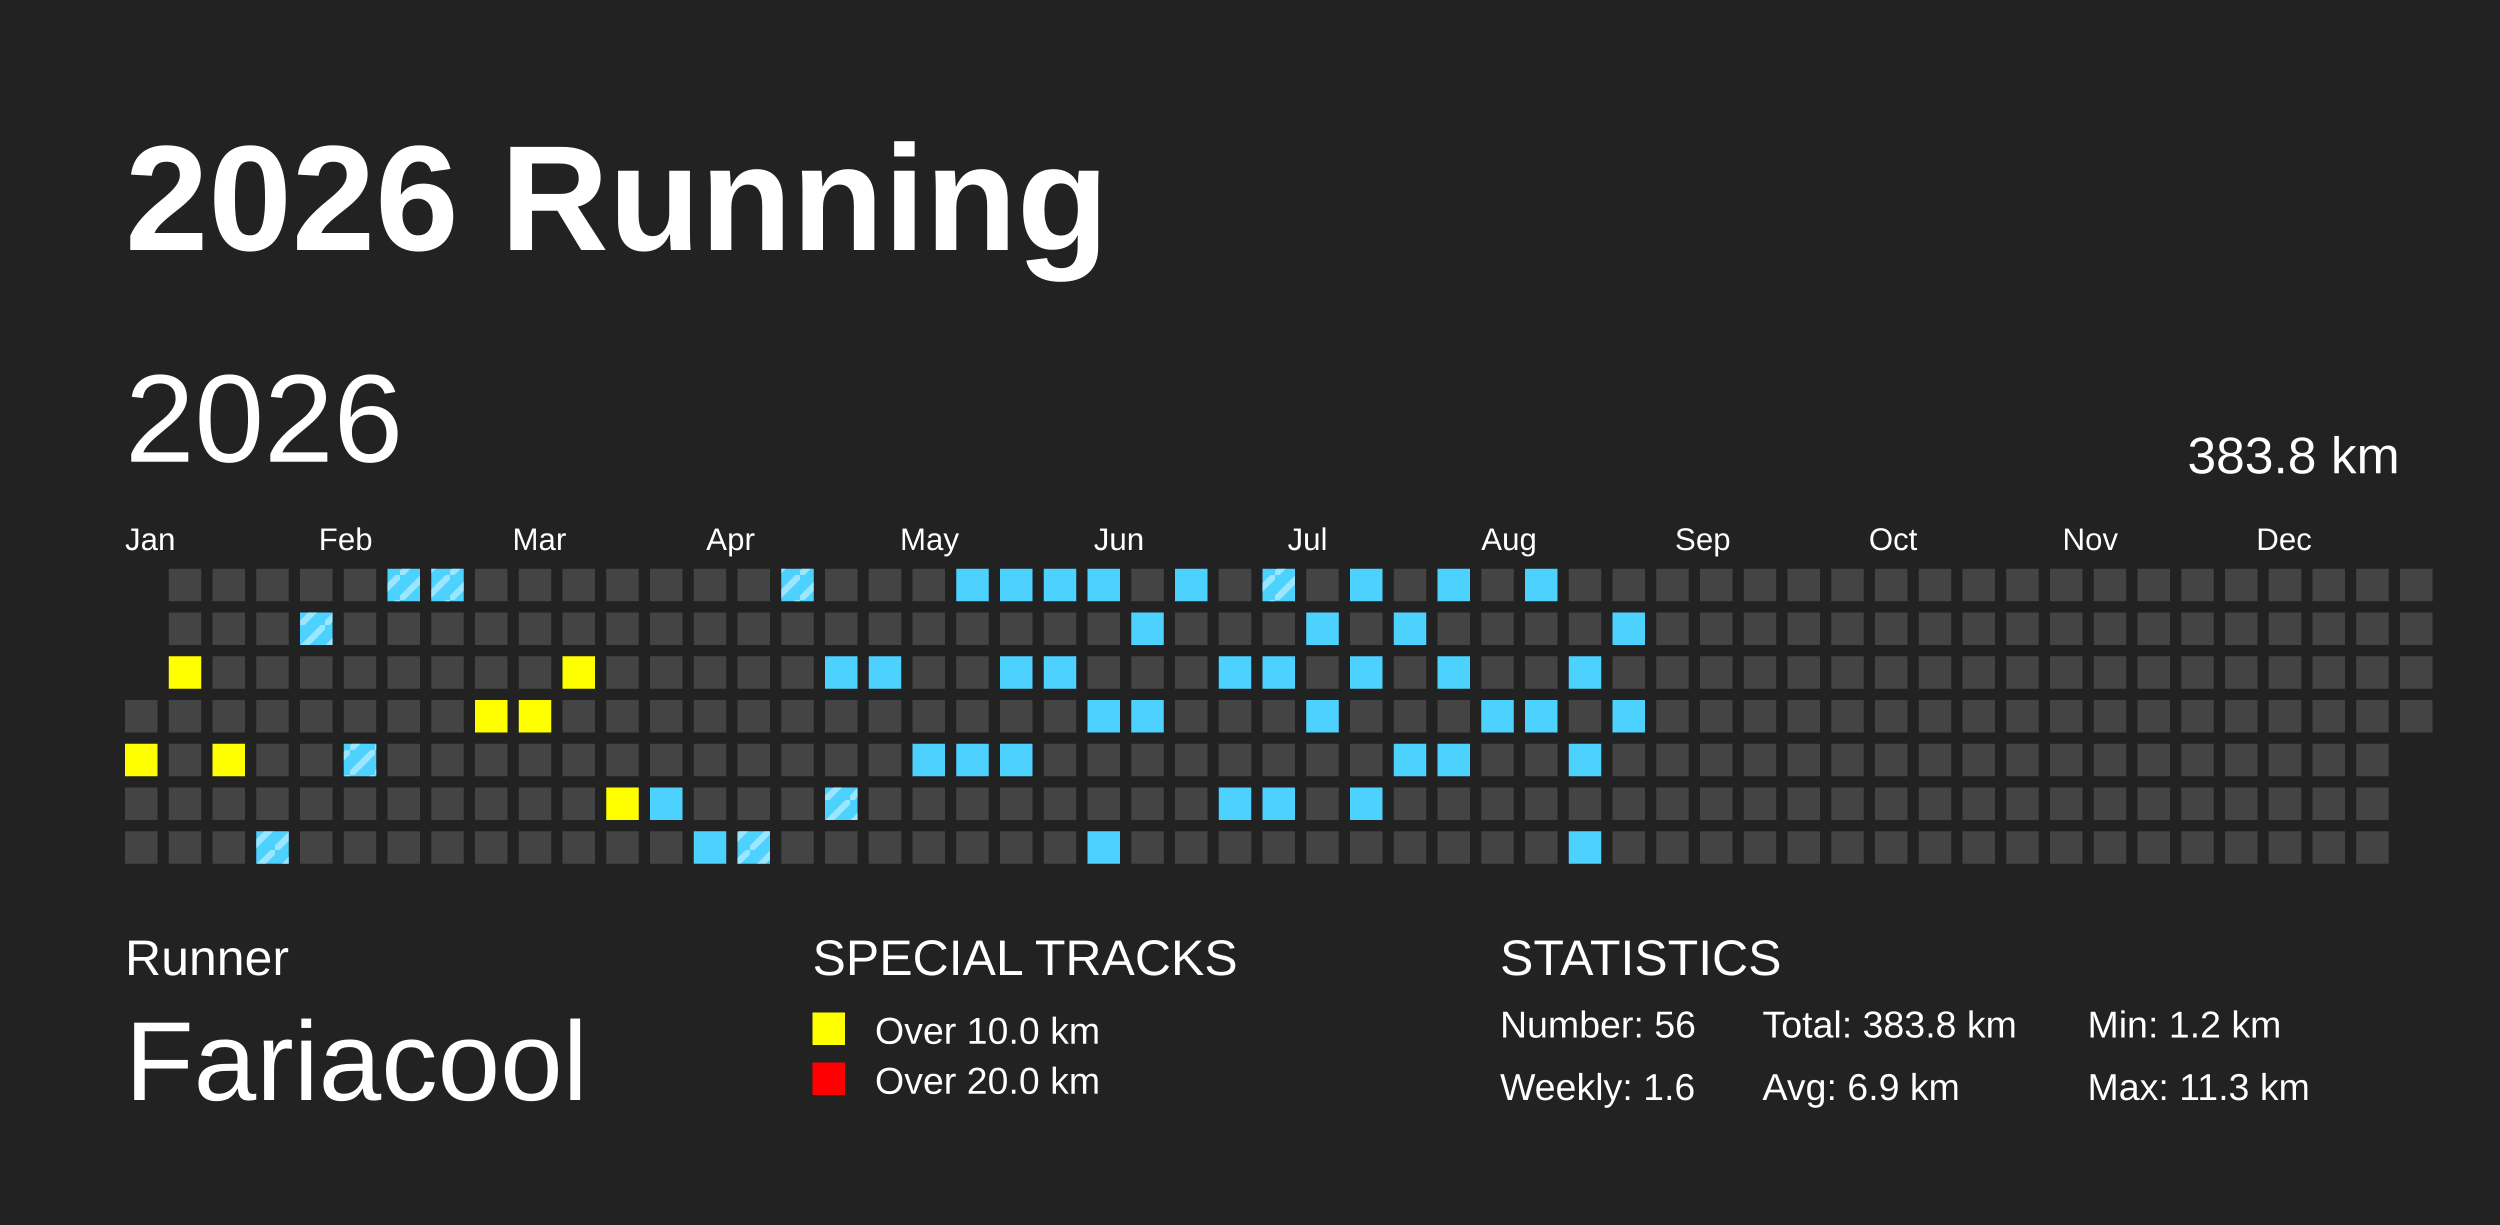
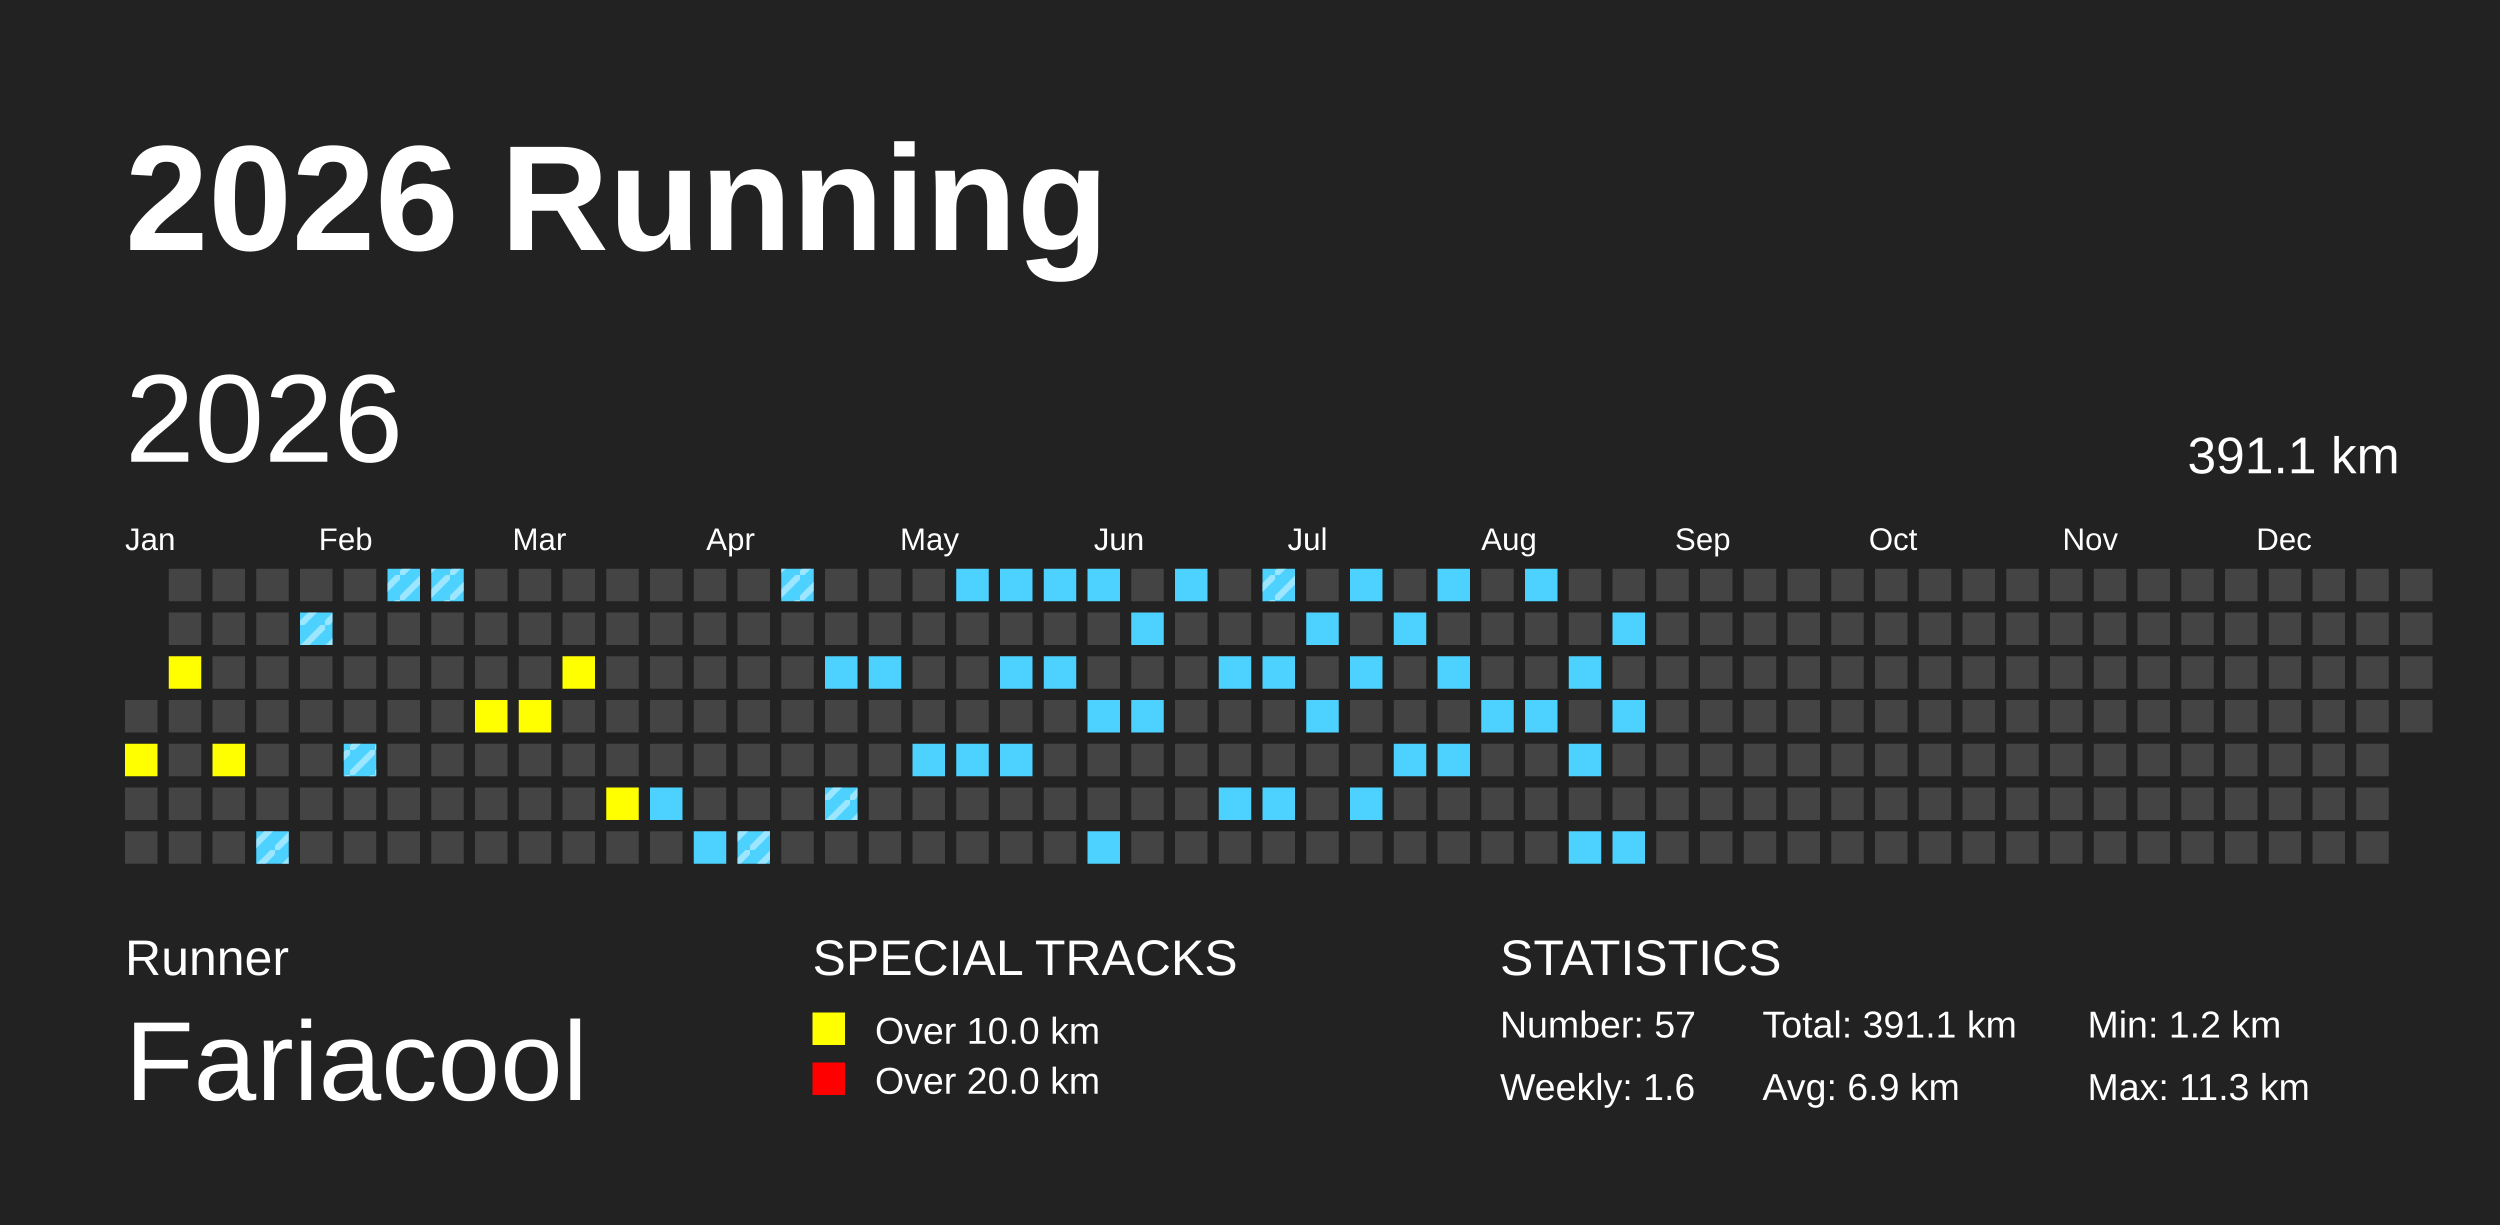
<svg xmlns="http://www.w3.org/2000/svg" baseProfile="full" height="98mm" version="1.1" viewBox="0,0,200,98" width="200mm">
  <defs>
    <pattern height="2" id="indoor-stripe" patternUnits="userSpaceOnUse" width="2">
      <line stroke="white" stroke-opacity="0.45" stroke-width="0.5" x1="0" x2="2" y1="2" y2="0" />
    </pattern>
  </defs>
  <rect fill="#222222" height="98" width="200" x="0" y="0" />
  <text fill="#FFFFFF" style="font-size:12px; font-family:Arial; font-weight:bold;" x="10" y="20">2026 Running</text>
  <text fill="#FFFFFF" style="font-size:4px; font-family:Arial" x="10" y="78">Runner</text>
  <text fill="#FFFFFF" style="font-size:9px; font-family:Arial" x="10" y="88">Fariacool</text>
  <text fill="#FFFFFF" style="font-size:4px; font-family:Arial" x="65" y="78">SPECIAL TRACKS</text>
  <rect fill="yellow" height="2.6" width="2.6" x="65" y="81" />
  <text fill="#FFFFFF" style="font-size:3px; font-family:Arial" x="70" y="83.5">Over 10.0 km</text>
  <rect fill="red" height="2.6" width="2.6" x="65" y="85" />
  <text fill="#FFFFFF" style="font-size:3px; font-family:Arial" x="70" y="87.5">Over 20.0 km</text>
  <text fill="#FFFFFF" style="font-size:4px; font-family:Arial" x="120" y="78">STATISTICS</text>
-   <text fill="#FFFFFF" style="font-size:3px; font-family:Arial" x="120" y="83">Number: 56</text>
+   <text fill="#FFFFFF" style="font-size:3px; font-family:Arial" x="120" y="83">Number: 57</text>
  <text fill="#FFFFFF" style="font-size:3px; font-family:Arial" x="120" y="88">Weekly: 1.6</text>
-   <text fill="#FFFFFF" style="font-size:3px; font-family:Arial" x="141" y="83">Total: 383.8 km</text>
+   <text fill="#FFFFFF" style="font-size:3px; font-family:Arial" x="141" y="83">Total: 391.1 km</text>
  <text fill="#FFFFFF" style="font-size:3px; font-family:Arial" x="141" y="88">Avg: 6.9 km</text>
  <text fill="#FFFFFF" style="font-size:3px; font-family:Arial" x="167" y="83">Min: 1.2 km</text>
  <text fill="#FFFFFF" style="font-size:3px; font-family:Arial" x="167" y="88">Max: 11.3 km</text>
  <text dominant-baseline="hanging" fill="#FFFFFF" style="font-size:10.0px; font-family:Arial;" x="10" y="30">2026</text>
-   <text dominant-baseline="hanging" fill="#FFFFFF" style="font-size:4.125px; font-family:Arial;" x="175" y="35">383.8 km</text>
+   <text dominant-baseline="hanging" fill="#FFFFFF" style="font-size:4.125px; font-family:Arial;" x="175" y="35">391.1 km</text>
  <text fill="#FFFFFF" style="font-size:2.5px; font-family:Arial" x="10.0" y="44">Jan</text>
  <text fill="#FFFFFF" style="font-size:2.5px; font-family:Arial" x="25.5" y="44">Feb</text>
  <text fill="#FFFFFF" style="font-size:2.5px; font-family:Arial" x="41.0" y="44">Mar</text>
  <text fill="#FFFFFF" style="font-size:2.5px; font-family:Arial" x="56.5" y="44">Apr</text>
  <text fill="#FFFFFF" style="font-size:2.5px; font-family:Arial" x="72.0" y="44">May</text>
  <text fill="#FFFFFF" style="font-size:2.5px; font-family:Arial" x="87.5" y="44">Jun</text>
  <text fill="#FFFFFF" style="font-size:2.5px; font-family:Arial" x="103.0" y="44">Jul</text>
  <text fill="#FFFFFF" style="font-size:2.5px; font-family:Arial" x="118.5" y="44">Aug</text>
  <text fill="#FFFFFF" style="font-size:2.5px; font-family:Arial" x="134.0" y="44">Sep</text>
  <text fill="#FFFFFF" style="font-size:2.5px; font-family:Arial" x="149.5" y="44">Oct</text>
  <text fill="#FFFFFF" style="font-size:2.5px; font-family:Arial" x="165.0" y="44">Nov</text>
  <text fill="#FFFFFF" style="font-size:2.5px; font-family:Arial" x="180.5" y="44">Dec</text>
  <rect fill="#444444" height="2.6" width="2.6" x="10.0" y="56.0" />
  <rect fill="yellow" height="2.6" width="2.6" x="10.0" y="59.5" />
  <rect fill="#444444" height="2.6" width="2.6" x="10.0" y="63.0" />
  <rect fill="#444444" height="2.6" width="2.6" x="10.0" y="66.5" />
  <rect fill="#444444" height="2.6" width="2.6" x="13.5" y="45.5" />
  <rect fill="#444444" height="2.6" width="2.6" x="13.5" y="49.0" />
  <rect fill="yellow" height="2.6" width="2.6" x="13.5" y="52.5" />
  <rect fill="#444444" height="2.6" width="2.6" x="13.5" y="56.0" />
  <rect fill="#444444" height="2.6" width="2.6" x="13.5" y="59.5" />
  <rect fill="#444444" height="2.6" width="2.6" x="13.5" y="63.0" />
  <rect fill="#444444" height="2.6" width="2.6" x="13.5" y="66.5" />
  <rect fill="#444444" height="2.6" width="2.6" x="17.0" y="45.5" />
  <rect fill="#444444" height="2.6" width="2.6" x="17.0" y="49.0" />
  <rect fill="#444444" height="2.6" width="2.6" x="17.0" y="52.5" />
  <rect fill="#444444" height="2.6" width="2.6" x="17.0" y="56.0" />
  <rect fill="yellow" height="2.6" width="2.6" x="17.0" y="59.5" />
  <rect fill="#444444" height="2.6" width="2.6" x="17.0" y="63.0" />
  <rect fill="#444444" height="2.6" width="2.6" x="17.0" y="66.5" />
  <rect fill="#444444" height="2.6" width="2.6" x="20.5" y="45.5" />
  <rect fill="#444444" height="2.6" width="2.6" x="20.5" y="49.0" />
  <rect fill="#444444" height="2.6" width="2.6" x="20.5" y="52.5" />
  <rect fill="#444444" height="2.6" width="2.6" x="20.5" y="56.0" />
  <rect fill="#444444" height="2.6" width="2.6" x="20.5" y="59.5" />
  <rect fill="#444444" height="2.6" width="2.6" x="20.5" y="63.0" />
  <rect fill="#4DD2FF" height="2.6" width="2.6" x="20.5" y="66.5" />
  <rect fill="url(#indoor-stripe)" height="2.6" style="pointer-events: none;" width="2.6" x="20.5" y="66.5" />
  <rect fill="#444444" height="2.6" width="2.6" x="24.0" y="45.5" />
  <rect fill="#4DD2FF" height="2.6" width="2.6" x="24.0" y="49.0" />
  <rect fill="url(#indoor-stripe)" height="2.6" style="pointer-events: none;" width="2.6" x="24.0" y="49.0" />
  <rect fill="#444444" height="2.6" width="2.6" x="24.0" y="52.5" />
  <rect fill="#444444" height="2.6" width="2.6" x="24.0" y="56.0" />
  <rect fill="#444444" height="2.6" width="2.6" x="24.0" y="59.5" />
  <rect fill="#444444" height="2.6" width="2.6" x="24.0" y="63.0" />
  <rect fill="#444444" height="2.6" width="2.6" x="24.0" y="66.5" />
  <rect fill="#444444" height="2.6" width="2.6" x="27.5" y="45.5" />
  <rect fill="#444444" height="2.6" width="2.6" x="27.5" y="49.0" />
  <rect fill="#444444" height="2.6" width="2.6" x="27.5" y="52.5" />
  <rect fill="#444444" height="2.6" width="2.6" x="27.5" y="56.0" />
  <rect fill="#4DD2FF" height="2.6" width="2.6" x="27.5" y="59.5" />
  <rect fill="url(#indoor-stripe)" height="2.6" style="pointer-events: none;" width="2.6" x="27.5" y="59.5" />
  <rect fill="#444444" height="2.6" width="2.6" x="27.5" y="63.0" />
  <rect fill="#444444" height="2.6" width="2.6" x="27.5" y="66.5" />
  <rect fill="#4DD2FF" height="2.6" width="2.6" x="31.0" y="45.5" />
  <rect fill="url(#indoor-stripe)" height="2.6" style="pointer-events: none;" width="2.6" x="31.0" y="45.5" />
  <rect fill="#444444" height="2.6" width="2.6" x="31.0" y="49.0" />
  <rect fill="#444444" height="2.6" width="2.6" x="31.0" y="52.5" />
  <rect fill="#444444" height="2.6" width="2.6" x="31.0" y="56.0" />
  <rect fill="#444444" height="2.6" width="2.6" x="31.0" y="59.5" />
  <rect fill="#444444" height="2.6" width="2.6" x="31.0" y="63.0" />
  <rect fill="#444444" height="2.6" width="2.6" x="31.0" y="66.5" />
  <rect fill="#4DD2FF" height="2.6" width="2.6" x="34.5" y="45.5" />
  <rect fill="url(#indoor-stripe)" height="2.6" style="pointer-events: none;" width="2.6" x="34.5" y="45.5" />
  <rect fill="#444444" height="2.6" width="2.6" x="34.5" y="49.0" />
  <rect fill="#444444" height="2.6" width="2.6" x="34.5" y="52.5" />
  <rect fill="#444444" height="2.6" width="2.6" x="34.5" y="56.0" />
  <rect fill="#444444" height="2.6" width="2.6" x="34.5" y="59.5" />
  <rect fill="#444444" height="2.6" width="2.6" x="34.5" y="63.0" />
  <rect fill="#444444" height="2.6" width="2.6" x="34.5" y="66.5" />
  <rect fill="#444444" height="2.6" width="2.6" x="38.0" y="45.5" />
  <rect fill="#444444" height="2.6" width="2.6" x="38.0" y="49.0" />
  <rect fill="#444444" height="2.6" width="2.6" x="38.0" y="52.5" />
  <rect fill="yellow" height="2.6" width="2.6" x="38.0" y="56.0" />
  <rect fill="#444444" height="2.6" width="2.6" x="38.0" y="59.5" />
  <rect fill="#444444" height="2.6" width="2.6" x="38.0" y="63.0" />
  <rect fill="#444444" height="2.6" width="2.6" x="38.0" y="66.5" />
  <rect fill="#444444" height="2.6" width="2.6" x="41.5" y="45.5" />
  <rect fill="#444444" height="2.6" width="2.6" x="41.5" y="49.0" />
  <rect fill="#444444" height="2.6" width="2.6" x="41.5" y="52.5" />
  <rect fill="yellow" height="2.6" width="2.6" x="41.5" y="56.0" />
  <rect fill="#444444" height="2.6" width="2.6" x="41.5" y="59.5" />
  <rect fill="#444444" height="2.6" width="2.6" x="41.5" y="63.0" />
  <rect fill="#444444" height="2.6" width="2.6" x="41.5" y="66.5" />
  <rect fill="#444444" height="2.6" width="2.6" x="45.0" y="45.5" />
  <rect fill="#444444" height="2.6" width="2.6" x="45.0" y="49.0" />
  <rect fill="yellow" height="2.6" width="2.6" x="45.0" y="52.5" />
  <rect fill="#444444" height="2.6" width="2.6" x="45.0" y="56.0" />
  <rect fill="#444444" height="2.6" width="2.6" x="45.0" y="59.5" />
  <rect fill="#444444" height="2.6" width="2.6" x="45.0" y="63.0" />
  <rect fill="#444444" height="2.6" width="2.6" x="45.0" y="66.5" />
  <rect fill="#444444" height="2.6" width="2.6" x="48.5" y="45.5" />
  <rect fill="#444444" height="2.6" width="2.6" x="48.5" y="49.0" />
  <rect fill="#444444" height="2.6" width="2.6" x="48.5" y="52.5" />
  <rect fill="#444444" height="2.6" width="2.6" x="48.5" y="56.0" />
  <rect fill="#444444" height="2.6" width="2.6" x="48.5" y="59.5" />
  <rect fill="yellow" height="2.6" width="2.6" x="48.5" y="63.0" />
  <rect fill="#444444" height="2.6" width="2.6" x="48.5" y="66.5" />
  <rect fill="#444444" height="2.6" width="2.6" x="52.0" y="45.5" />
  <rect fill="#444444" height="2.6" width="2.6" x="52.0" y="49.0" />
  <rect fill="#444444" height="2.6" width="2.6" x="52.0" y="52.5" />
  <rect fill="#444444" height="2.6" width="2.6" x="52.0" y="56.0" />
  <rect fill="#444444" height="2.6" width="2.6" x="52.0" y="59.5" />
  <rect fill="#4DD2FF" height="2.6" width="2.6" x="52.0" y="63.0" />
  <rect fill="#444444" height="2.6" width="2.6" x="52.0" y="66.5" />
  <rect fill="#444444" height="2.6" width="2.6" x="55.5" y="45.5" />
  <rect fill="#444444" height="2.6" width="2.6" x="55.5" y="49.0" />
  <rect fill="#444444" height="2.6" width="2.6" x="55.5" y="52.5" />
  <rect fill="#444444" height="2.6" width="2.6" x="55.5" y="56.0" />
  <rect fill="#444444" height="2.6" width="2.6" x="55.5" y="59.5" />
  <rect fill="#444444" height="2.6" width="2.6" x="55.5" y="63.0" />
  <rect fill="#4DD2FF" height="2.6" width="2.6" x="55.5" y="66.5" />
  <rect fill="#444444" height="2.6" width="2.6" x="59.0" y="45.5" />
  <rect fill="#444444" height="2.6" width="2.6" x="59.0" y="49.0" />
  <rect fill="#444444" height="2.6" width="2.6" x="59.0" y="52.5" />
  <rect fill="#444444" height="2.6" width="2.6" x="59.0" y="56.0" />
  <rect fill="#444444" height="2.6" width="2.6" x="59.0" y="59.5" />
  <rect fill="#444444" height="2.6" width="2.6" x="59.0" y="63.0" />
  <rect fill="#4DD2FF" height="2.6" width="2.6" x="59.0" y="66.5" />
  <rect fill="url(#indoor-stripe)" height="2.6" style="pointer-events: none;" width="2.6" x="59.0" y="66.5" />
  <rect fill="#4DD2FF" height="2.6" width="2.6" x="62.5" y="45.5" />
  <rect fill="url(#indoor-stripe)" height="2.6" style="pointer-events: none;" width="2.6" x="62.5" y="45.5" />
  <rect fill="#444444" height="2.6" width="2.6" x="62.5" y="49.0" />
  <rect fill="#444444" height="2.6" width="2.6" x="62.5" y="52.5" />
  <rect fill="#444444" height="2.6" width="2.6" x="62.5" y="56.0" />
  <rect fill="#444444" height="2.6" width="2.6" x="62.5" y="59.5" />
  <rect fill="#444444" height="2.6" width="2.6" x="62.5" y="63.0" />
  <rect fill="#444444" height="2.6" width="2.6" x="62.5" y="66.5" />
  <rect fill="#444444" height="2.6" width="2.6" x="66.0" y="45.5" />
  <rect fill="#444444" height="2.6" width="2.6" x="66.0" y="49.0" />
  <rect fill="#4DD2FF" height="2.6" width="2.6" x="66.0" y="52.5" />
  <rect fill="#444444" height="2.6" width="2.6" x="66.0" y="56.0" />
  <rect fill="#444444" height="2.6" width="2.6" x="66.0" y="59.5" />
  <rect fill="#4DD2FF" height="2.6" width="2.6" x="66.0" y="63.0" />
  <rect fill="url(#indoor-stripe)" height="2.6" style="pointer-events: none;" width="2.6" x="66.0" y="63.0" />
  <rect fill="#444444" height="2.6" width="2.6" x="66.0" y="66.5" />
  <rect fill="#444444" height="2.6" width="2.6" x="69.5" y="45.5" />
  <rect fill="#444444" height="2.6" width="2.6" x="69.5" y="49.0" />
  <rect fill="#4DD2FF" height="2.6" width="2.6" x="69.5" y="52.5" />
  <rect fill="#444444" height="2.6" width="2.6" x="69.5" y="56.0" />
  <rect fill="#444444" height="2.6" width="2.6" x="69.5" y="59.5" />
  <rect fill="#444444" height="2.6" width="2.6" x="69.5" y="63.0" />
  <rect fill="#444444" height="2.6" width="2.6" x="69.5" y="66.5" />
  <rect fill="#444444" height="2.6" width="2.6" x="73.0" y="45.5" />
  <rect fill="#444444" height="2.6" width="2.6" x="73.0" y="49.0" />
  <rect fill="#444444" height="2.6" width="2.6" x="73.0" y="52.5" />
  <rect fill="#444444" height="2.6" width="2.6" x="73.0" y="56.0" />
  <rect fill="#4DD2FF" height="2.6" width="2.6" x="73.0" y="59.5" />
  <rect fill="#444444" height="2.6" width="2.6" x="73.0" y="63.0" />
  <rect fill="#444444" height="2.6" width="2.6" x="73.0" y="66.5" />
  <rect fill="#4DD2FF" height="2.6" width="2.6" x="76.5" y="45.5" />
  <rect fill="#444444" height="2.6" width="2.6" x="76.5" y="49.0" />
  <rect fill="#444444" height="2.6" width="2.6" x="76.5" y="52.5" />
  <rect fill="#444444" height="2.6" width="2.6" x="76.5" y="56.0" />
  <rect fill="#4DD2FF" height="2.6" width="2.6" x="76.5" y="59.5" />
  <rect fill="#444444" height="2.6" width="2.6" x="76.5" y="63.0" />
  <rect fill="#444444" height="2.6" width="2.6" x="76.5" y="66.5" />
  <rect fill="#4DD2FF" height="2.6" width="2.6" x="80.0" y="45.5" />
  <rect fill="#444444" height="2.6" width="2.6" x="80.0" y="49.0" />
  <rect fill="#4DD2FF" height="2.6" width="2.6" x="80.0" y="52.5" />
  <rect fill="#444444" height="2.6" width="2.6" x="80.0" y="56.0" />
  <rect fill="#4DD2FF" height="2.6" width="2.6" x="80.0" y="59.5" />
  <rect fill="#444444" height="2.6" width="2.6" x="80.0" y="63.0" />
  <rect fill="#444444" height="2.6" width="2.6" x="80.0" y="66.5" />
  <rect fill="#4DD2FF" height="2.6" width="2.6" x="83.5" y="45.5" />
  <rect fill="#444444" height="2.6" width="2.6" x="83.5" y="49.0" />
  <rect fill="#4DD2FF" height="2.6" width="2.6" x="83.5" y="52.5" />
  <rect fill="#444444" height="2.6" width="2.6" x="83.5" y="56.0" />
  <rect fill="#444444" height="2.6" width="2.6" x="83.5" y="59.5" />
  <rect fill="#444444" height="2.6" width="2.6" x="83.5" y="63.0" />
  <rect fill="#444444" height="2.6" width="2.6" x="83.5" y="66.5" />
  <rect fill="#4DD2FF" height="2.6" width="2.6" x="87.0" y="45.5" />
  <rect fill="#444444" height="2.6" width="2.6" x="87.0" y="49.0" />
  <rect fill="#444444" height="2.6" width="2.6" x="87.0" y="52.5" />
  <rect fill="#4DD2FF" height="2.6" width="2.6" x="87.0" y="56.0" />
  <rect fill="#444444" height="2.6" width="2.6" x="87.0" y="59.5" />
  <rect fill="#444444" height="2.6" width="2.6" x="87.0" y="63.0" />
  <rect fill="#4DD2FF" height="2.6" width="2.6" x="87.0" y="66.5" />
  <rect fill="#444444" height="2.6" width="2.6" x="90.5" y="45.5" />
  <rect fill="#4DD2FF" height="2.6" width="2.6" x="90.5" y="49.0" />
  <rect fill="#444444" height="2.6" width="2.6" x="90.5" y="52.5" />
  <rect fill="#4DD2FF" height="2.6" width="2.6" x="90.5" y="56.0" />
  <rect fill="#444444" height="2.6" width="2.6" x="90.5" y="59.5" />
  <rect fill="#444444" height="2.6" width="2.6" x="90.5" y="63.0" />
  <rect fill="#444444" height="2.6" width="2.6" x="90.5" y="66.5" />
  <rect fill="#4DD2FF" height="2.6" width="2.6" x="94.0" y="45.5" />
  <rect fill="#444444" height="2.6" width="2.6" x="94.0" y="49.0" />
  <rect fill="#444444" height="2.6" width="2.6" x="94.0" y="52.5" />
  <rect fill="#444444" height="2.6" width="2.6" x="94.0" y="56.0" />
  <rect fill="#444444" height="2.6" width="2.6" x="94.0" y="59.5" />
  <rect fill="#444444" height="2.6" width="2.6" x="94.0" y="63.0" />
  <rect fill="#444444" height="2.6" width="2.6" x="94.0" y="66.5" />
  <rect fill="#444444" height="2.6" width="2.6" x="97.5" y="45.5" />
  <rect fill="#444444" height="2.6" width="2.6" x="97.5" y="49.0" />
  <rect fill="#4DD2FF" height="2.6" width="2.6" x="97.5" y="52.5" />
  <rect fill="#444444" height="2.6" width="2.6" x="97.5" y="56.0" />
  <rect fill="#444444" height="2.6" width="2.6" x="97.5" y="59.5" />
  <rect fill="#4DD2FF" height="2.6" width="2.6" x="97.5" y="63.0" />
  <rect fill="#444444" height="2.6" width="2.6" x="97.5" y="66.5" />
  <rect fill="#4DD2FF" height="2.6" width="2.6" x="101.0" y="45.5" />
  <rect fill="url(#indoor-stripe)" height="2.6" style="pointer-events: none;" width="2.6" x="101.0" y="45.5" />
  <rect fill="#444444" height="2.6" width="2.6" x="101.0" y="49.0" />
  <rect fill="#4DD2FF" height="2.6" width="2.6" x="101.0" y="52.5" />
  <rect fill="#444444" height="2.6" width="2.6" x="101.0" y="56.0" />
  <rect fill="#444444" height="2.6" width="2.6" x="101.0" y="59.5" />
  <rect fill="#4DD2FF" height="2.6" width="2.6" x="101.0" y="63.0" />
  <rect fill="#444444" height="2.6" width="2.6" x="101.0" y="66.5" />
  <rect fill="#444444" height="2.6" width="2.6" x="104.5" y="45.5" />
  <rect fill="#4DD2FF" height="2.6" width="2.6" x="104.5" y="49.0" />
  <rect fill="#444444" height="2.6" width="2.6" x="104.5" y="52.5" />
  <rect fill="#4DD2FF" height="2.6" width="2.6" x="104.5" y="56.0" />
  <rect fill="#444444" height="2.6" width="2.6" x="104.5" y="59.5" />
  <rect fill="#444444" height="2.6" width="2.6" x="104.5" y="63.0" />
  <rect fill="#444444" height="2.6" width="2.6" x="104.5" y="66.5" />
  <rect fill="#4DD2FF" height="2.6" width="2.6" x="108.0" y="45.5" />
  <rect fill="#444444" height="2.6" width="2.6" x="108.0" y="49.0" />
  <rect fill="#4DD2FF" height="2.6" width="2.6" x="108.0" y="52.5" />
  <rect fill="#444444" height="2.6" width="2.6" x="108.0" y="56.0" />
  <rect fill="#444444" height="2.6" width="2.6" x="108.0" y="59.5" />
  <rect fill="#4DD2FF" height="2.6" width="2.6" x="108.0" y="63.0" />
  <rect fill="#444444" height="2.6" width="2.6" x="108.0" y="66.5" />
  <rect fill="#444444" height="2.6" width="2.6" x="111.5" y="45.5" />
  <rect fill="#4DD2FF" height="2.6" width="2.6" x="111.5" y="49.0" />
  <rect fill="#444444" height="2.6" width="2.6" x="111.5" y="52.5" />
  <rect fill="#444444" height="2.6" width="2.6" x="111.5" y="56.0" />
  <rect fill="#4DD2FF" height="2.6" width="2.6" x="111.5" y="59.5" />
  <rect fill="#444444" height="2.6" width="2.6" x="111.5" y="63.0" />
  <rect fill="#444444" height="2.6" width="2.6" x="111.5" y="66.5" />
  <rect fill="#4DD2FF" height="2.6" width="2.6" x="115.0" y="45.5" />
  <rect fill="#444444" height="2.6" width="2.6" x="115.0" y="49.0" />
  <rect fill="#4DD2FF" height="2.6" width="2.6" x="115.0" y="52.5" />
  <rect fill="#444444" height="2.6" width="2.6" x="115.0" y="56.0" />
  <rect fill="#4DD2FF" height="2.6" width="2.6" x="115.0" y="59.5" />
  <rect fill="#444444" height="2.6" width="2.6" x="115.0" y="63.0" />
  <rect fill="#444444" height="2.6" width="2.6" x="115.0" y="66.5" />
  <rect fill="#444444" height="2.6" width="2.6" x="118.5" y="45.5" />
  <rect fill="#444444" height="2.6" width="2.6" x="118.5" y="49.0" />
  <rect fill="#444444" height="2.6" width="2.6" x="118.5" y="52.5" />
  <rect fill="#4DD2FF" height="2.6" width="2.6" x="118.5" y="56.0" />
  <rect fill="#444444" height="2.6" width="2.6" x="118.5" y="59.5" />
  <rect fill="#444444" height="2.6" width="2.6" x="118.5" y="63.0" />
  <rect fill="#444444" height="2.6" width="2.6" x="118.5" y="66.5" />
  <rect fill="#4DD2FF" height="2.6" width="2.6" x="122.0" y="45.5" />
  <rect fill="#444444" height="2.6" width="2.6" x="122.0" y="49.0" />
  <rect fill="#444444" height="2.6" width="2.6" x="122.0" y="52.5" />
  <rect fill="#4DD2FF" height="2.6" width="2.6" x="122.0" y="56.0" />
  <rect fill="#444444" height="2.6" width="2.6" x="122.0" y="59.5" />
  <rect fill="#444444" height="2.6" width="2.6" x="122.0" y="63.0" />
  <rect fill="#444444" height="2.6" width="2.6" x="122.0" y="66.5" />
  <rect fill="#444444" height="2.6" width="2.6" x="125.5" y="45.5" />
  <rect fill="#444444" height="2.6" width="2.6" x="125.5" y="49.0" />
  <rect fill="#4DD2FF" height="2.6" width="2.6" x="125.5" y="52.5" />
  <rect fill="#444444" height="2.6" width="2.6" x="125.5" y="56.0" />
  <rect fill="#4DD2FF" height="2.6" width="2.6" x="125.5" y="59.5" />
  <rect fill="#444444" height="2.6" width="2.6" x="125.5" y="63.0" />
  <rect fill="#4DD2FF" height="2.6" width="2.6" x="125.5" y="66.5" />
  <rect fill="#444444" height="2.6" width="2.6" x="129.0" y="45.5" />
  <rect fill="#4DD2FF" height="2.6" width="2.6" x="129.0" y="49.0" />
  <rect fill="#444444" height="2.6" width="2.6" x="129.0" y="52.5" />
  <rect fill="#4DD2FF" height="2.6" width="2.6" x="129.0" y="56.0" />
  <rect fill="#444444" height="2.6" width="2.6" x="129.0" y="59.5" />
  <rect fill="#444444" height="2.6" width="2.6" x="129.0" y="63.0" />
-   <rect fill="#444444" height="2.6" width="2.6" x="129.0" y="66.5" />
+   <rect fill="#4DD2FF" height="2.6" width="2.6" x="129.0" y="66.5" />
  <rect fill="#444444" height="2.6" width="2.6" x="132.5" y="45.5" />
  <rect fill="#444444" height="2.6" width="2.6" x="132.5" y="49.0" />
  <rect fill="#444444" height="2.6" width="2.6" x="132.5" y="52.5" />
  <rect fill="#444444" height="2.6" width="2.6" x="132.5" y="56.0" />
  <rect fill="#444444" height="2.6" width="2.6" x="132.5" y="59.5" />
  <rect fill="#444444" height="2.6" width="2.6" x="132.5" y="63.0" />
  <rect fill="#444444" height="2.6" width="2.6" x="132.5" y="66.5" />
  <rect fill="#444444" height="2.6" width="2.6" x="136.0" y="45.5" />
  <rect fill="#444444" height="2.6" width="2.6" x="136.0" y="49.0" />
  <rect fill="#444444" height="2.6" width="2.6" x="136.0" y="52.5" />
  <rect fill="#444444" height="2.6" width="2.6" x="136.0" y="56.0" />
  <rect fill="#444444" height="2.6" width="2.6" x="136.0" y="59.5" />
  <rect fill="#444444" height="2.6" width="2.6" x="136.0" y="63.0" />
  <rect fill="#444444" height="2.6" width="2.6" x="136.0" y="66.5" />
  <rect fill="#444444" height="2.6" width="2.6" x="139.5" y="45.5" />
  <rect fill="#444444" height="2.6" width="2.6" x="139.5" y="49.0" />
  <rect fill="#444444" height="2.6" width="2.6" x="139.5" y="52.5" />
  <rect fill="#444444" height="2.6" width="2.6" x="139.5" y="56.0" />
  <rect fill="#444444" height="2.6" width="2.6" x="139.5" y="59.5" />
  <rect fill="#444444" height="2.6" width="2.6" x="139.5" y="63.0" />
  <rect fill="#444444" height="2.6" width="2.6" x="139.5" y="66.5" />
  <rect fill="#444444" height="2.6" width="2.6" x="143.0" y="45.5" />
  <rect fill="#444444" height="2.6" width="2.6" x="143.0" y="49.0" />
  <rect fill="#444444" height="2.6" width="2.6" x="143.0" y="52.5" />
  <rect fill="#444444" height="2.6" width="2.6" x="143.0" y="56.0" />
  <rect fill="#444444" height="2.6" width="2.6" x="143.0" y="59.5" />
  <rect fill="#444444" height="2.6" width="2.6" x="143.0" y="63.0" />
  <rect fill="#444444" height="2.6" width="2.6" x="143.0" y="66.5" />
  <rect fill="#444444" height="2.6" width="2.6" x="146.5" y="45.5" />
  <rect fill="#444444" height="2.6" width="2.6" x="146.5" y="49.0" />
  <rect fill="#444444" height="2.6" width="2.6" x="146.5" y="52.5" />
  <rect fill="#444444" height="2.6" width="2.6" x="146.5" y="56.0" />
  <rect fill="#444444" height="2.6" width="2.6" x="146.5" y="59.5" />
  <rect fill="#444444" height="2.6" width="2.6" x="146.5" y="63.0" />
  <rect fill="#444444" height="2.6" width="2.6" x="146.5" y="66.5" />
  <rect fill="#444444" height="2.6" width="2.6" x="150.0" y="45.5" />
  <rect fill="#444444" height="2.6" width="2.6" x="150.0" y="49.0" />
  <rect fill="#444444" height="2.6" width="2.6" x="150.0" y="52.5" />
  <rect fill="#444444" height="2.6" width="2.6" x="150.0" y="56.0" />
  <rect fill="#444444" height="2.6" width="2.6" x="150.0" y="59.5" />
  <rect fill="#444444" height="2.6" width="2.6" x="150.0" y="63.0" />
  <rect fill="#444444" height="2.6" width="2.6" x="150.0" y="66.5" />
  <rect fill="#444444" height="2.6" width="2.6" x="153.5" y="45.5" />
  <rect fill="#444444" height="2.6" width="2.6" x="153.5" y="49.0" />
  <rect fill="#444444" height="2.6" width="2.6" x="153.5" y="52.5" />
  <rect fill="#444444" height="2.6" width="2.6" x="153.5" y="56.0" />
  <rect fill="#444444" height="2.6" width="2.6" x="153.5" y="59.5" />
  <rect fill="#444444" height="2.6" width="2.6" x="153.5" y="63.0" />
  <rect fill="#444444" height="2.6" width="2.6" x="153.5" y="66.5" />
  <rect fill="#444444" height="2.6" width="2.6" x="157.0" y="45.5" />
  <rect fill="#444444" height="2.6" width="2.6" x="157.0" y="49.0" />
  <rect fill="#444444" height="2.6" width="2.6" x="157.0" y="52.5" />
  <rect fill="#444444" height="2.6" width="2.6" x="157.0" y="56.0" />
  <rect fill="#444444" height="2.6" width="2.6" x="157.0" y="59.5" />
  <rect fill="#444444" height="2.6" width="2.6" x="157.0" y="63.0" />
  <rect fill="#444444" height="2.6" width="2.6" x="157.0" y="66.5" />
  <rect fill="#444444" height="2.6" width="2.6" x="160.5" y="45.5" />
  <rect fill="#444444" height="2.6" width="2.6" x="160.5" y="49.0" />
  <rect fill="#444444" height="2.6" width="2.6" x="160.5" y="52.5" />
  <rect fill="#444444" height="2.6" width="2.6" x="160.5" y="56.0" />
  <rect fill="#444444" height="2.6" width="2.6" x="160.5" y="59.5" />
  <rect fill="#444444" height="2.6" width="2.6" x="160.5" y="63.0" />
  <rect fill="#444444" height="2.6" width="2.6" x="160.5" y="66.5" />
  <rect fill="#444444" height="2.6" width="2.6" x="164.0" y="45.5" />
  <rect fill="#444444" height="2.6" width="2.6" x="164.0" y="49.0" />
  <rect fill="#444444" height="2.6" width="2.6" x="164.0" y="52.5" />
  <rect fill="#444444" height="2.6" width="2.6" x="164.0" y="56.0" />
  <rect fill="#444444" height="2.6" width="2.6" x="164.0" y="59.5" />
  <rect fill="#444444" height="2.6" width="2.6" x="164.0" y="63.0" />
  <rect fill="#444444" height="2.6" width="2.6" x="164.0" y="66.5" />
  <rect fill="#444444" height="2.6" width="2.6" x="167.5" y="45.5" />
  <rect fill="#444444" height="2.6" width="2.6" x="167.5" y="49.0" />
  <rect fill="#444444" height="2.6" width="2.6" x="167.5" y="52.5" />
  <rect fill="#444444" height="2.6" width="2.6" x="167.5" y="56.0" />
  <rect fill="#444444" height="2.6" width="2.6" x="167.5" y="59.5" />
  <rect fill="#444444" height="2.6" width="2.6" x="167.5" y="63.0" />
  <rect fill="#444444" height="2.6" width="2.6" x="167.5" y="66.5" />
  <rect fill="#444444" height="2.6" width="2.6" x="171.0" y="45.5" />
  <rect fill="#444444" height="2.6" width="2.6" x="171.0" y="49.0" />
  <rect fill="#444444" height="2.6" width="2.6" x="171.0" y="52.5" />
  <rect fill="#444444" height="2.6" width="2.6" x="171.0" y="56.0" />
  <rect fill="#444444" height="2.6" width="2.6" x="171.0" y="59.5" />
  <rect fill="#444444" height="2.6" width="2.6" x="171.0" y="63.0" />
  <rect fill="#444444" height="2.6" width="2.6" x="171.0" y="66.5" />
  <rect fill="#444444" height="2.6" width="2.6" x="174.5" y="45.5" />
  <rect fill="#444444" height="2.6" width="2.6" x="174.5" y="49.0" />
  <rect fill="#444444" height="2.6" width="2.6" x="174.5" y="52.5" />
  <rect fill="#444444" height="2.6" width="2.6" x="174.5" y="56.0" />
  <rect fill="#444444" height="2.6" width="2.6" x="174.5" y="59.5" />
  <rect fill="#444444" height="2.6" width="2.6" x="174.5" y="63.0" />
  <rect fill="#444444" height="2.6" width="2.6" x="174.5" y="66.5" />
  <rect fill="#444444" height="2.6" width="2.6" x="178.0" y="45.5" />
  <rect fill="#444444" height="2.6" width="2.6" x="178.0" y="49.0" />
  <rect fill="#444444" height="2.6" width="2.6" x="178.0" y="52.5" />
  <rect fill="#444444" height="2.6" width="2.6" x="178.0" y="56.0" />
  <rect fill="#444444" height="2.6" width="2.6" x="178.0" y="59.5" />
  <rect fill="#444444" height="2.6" width="2.6" x="178.0" y="63.0" />
  <rect fill="#444444" height="2.6" width="2.6" x="178.0" y="66.5" />
  <rect fill="#444444" height="2.6" width="2.6" x="181.5" y="45.5" />
  <rect fill="#444444" height="2.6" width="2.6" x="181.5" y="49.0" />
  <rect fill="#444444" height="2.6" width="2.6" x="181.5" y="52.5" />
  <rect fill="#444444" height="2.6" width="2.6" x="181.5" y="56.0" />
  <rect fill="#444444" height="2.6" width="2.6" x="181.5" y="59.5" />
  <rect fill="#444444" height="2.6" width="2.6" x="181.5" y="63.0" />
  <rect fill="#444444" height="2.6" width="2.6" x="181.5" y="66.5" />
  <rect fill="#444444" height="2.6" width="2.6" x="185.0" y="45.5" />
  <rect fill="#444444" height="2.6" width="2.6" x="185.0" y="49.0" />
  <rect fill="#444444" height="2.6" width="2.6" x="185.0" y="52.5" />
  <rect fill="#444444" height="2.6" width="2.6" x="185.0" y="56.0" />
  <rect fill="#444444" height="2.6" width="2.6" x="185.0" y="59.5" />
  <rect fill="#444444" height="2.6" width="2.6" x="185.0" y="63.0" />
  <rect fill="#444444" height="2.6" width="2.6" x="185.0" y="66.5" />
  <rect fill="#444444" height="2.6" width="2.6" x="188.5" y="45.5" />
  <rect fill="#444444" height="2.6" width="2.6" x="188.5" y="49.0" />
  <rect fill="#444444" height="2.6" width="2.6" x="188.5" y="52.5" />
  <rect fill="#444444" height="2.6" width="2.6" x="188.5" y="56.0" />
  <rect fill="#444444" height="2.6" width="2.6" x="188.5" y="59.5" />
  <rect fill="#444444" height="2.6" width="2.6" x="188.5" y="63.0" />
  <rect fill="#444444" height="2.6" width="2.6" x="188.5" y="66.5" />
  <rect fill="#444444" height="2.6" width="2.6" x="192.0" y="45.5" />
  <rect fill="#444444" height="2.6" width="2.6" x="192.0" y="49.0" />
  <rect fill="#444444" height="2.6" width="2.6" x="192.0" y="52.5" />
  <rect fill="#444444" height="2.6" width="2.6" x="192.0" y="56.0" />
</svg>
